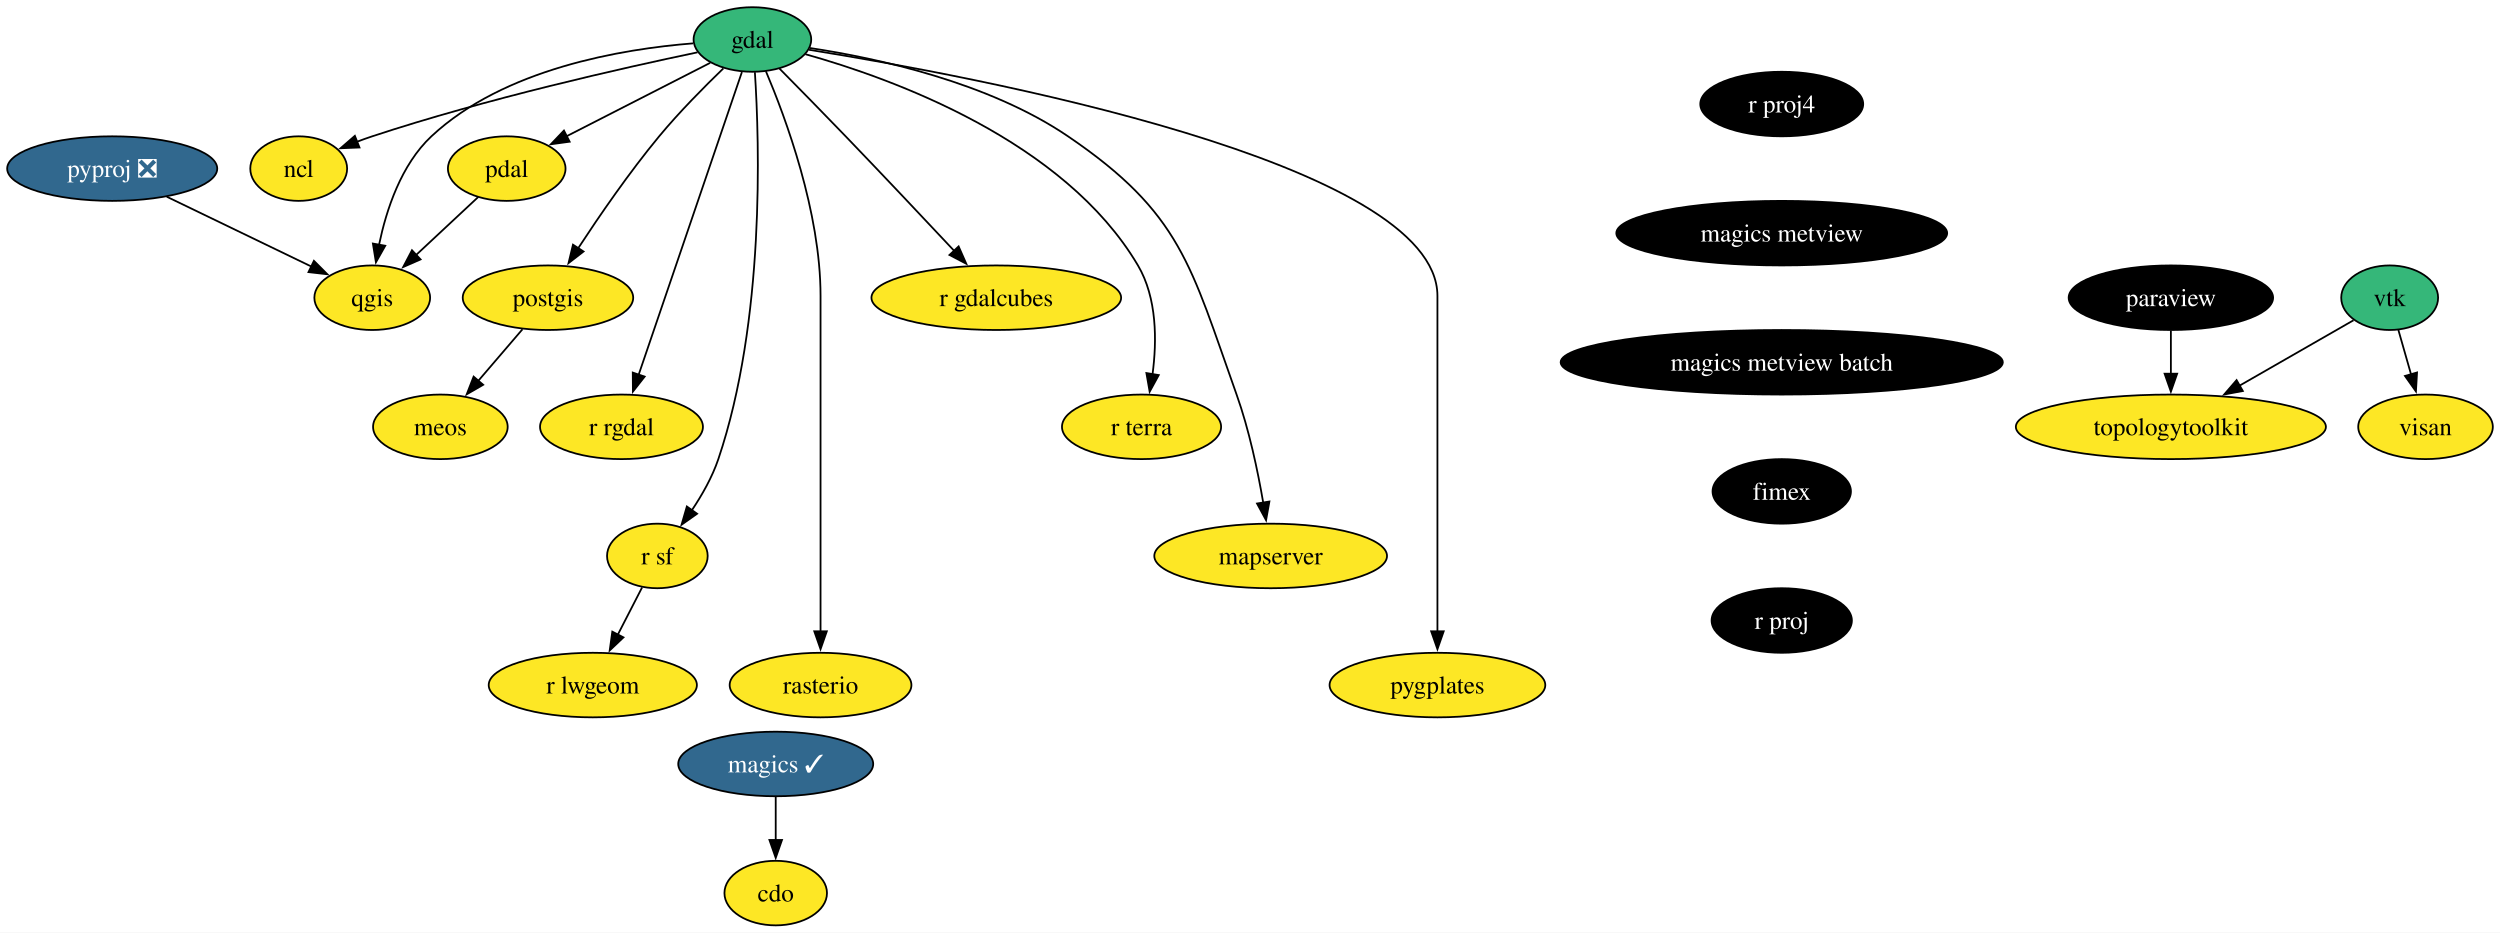
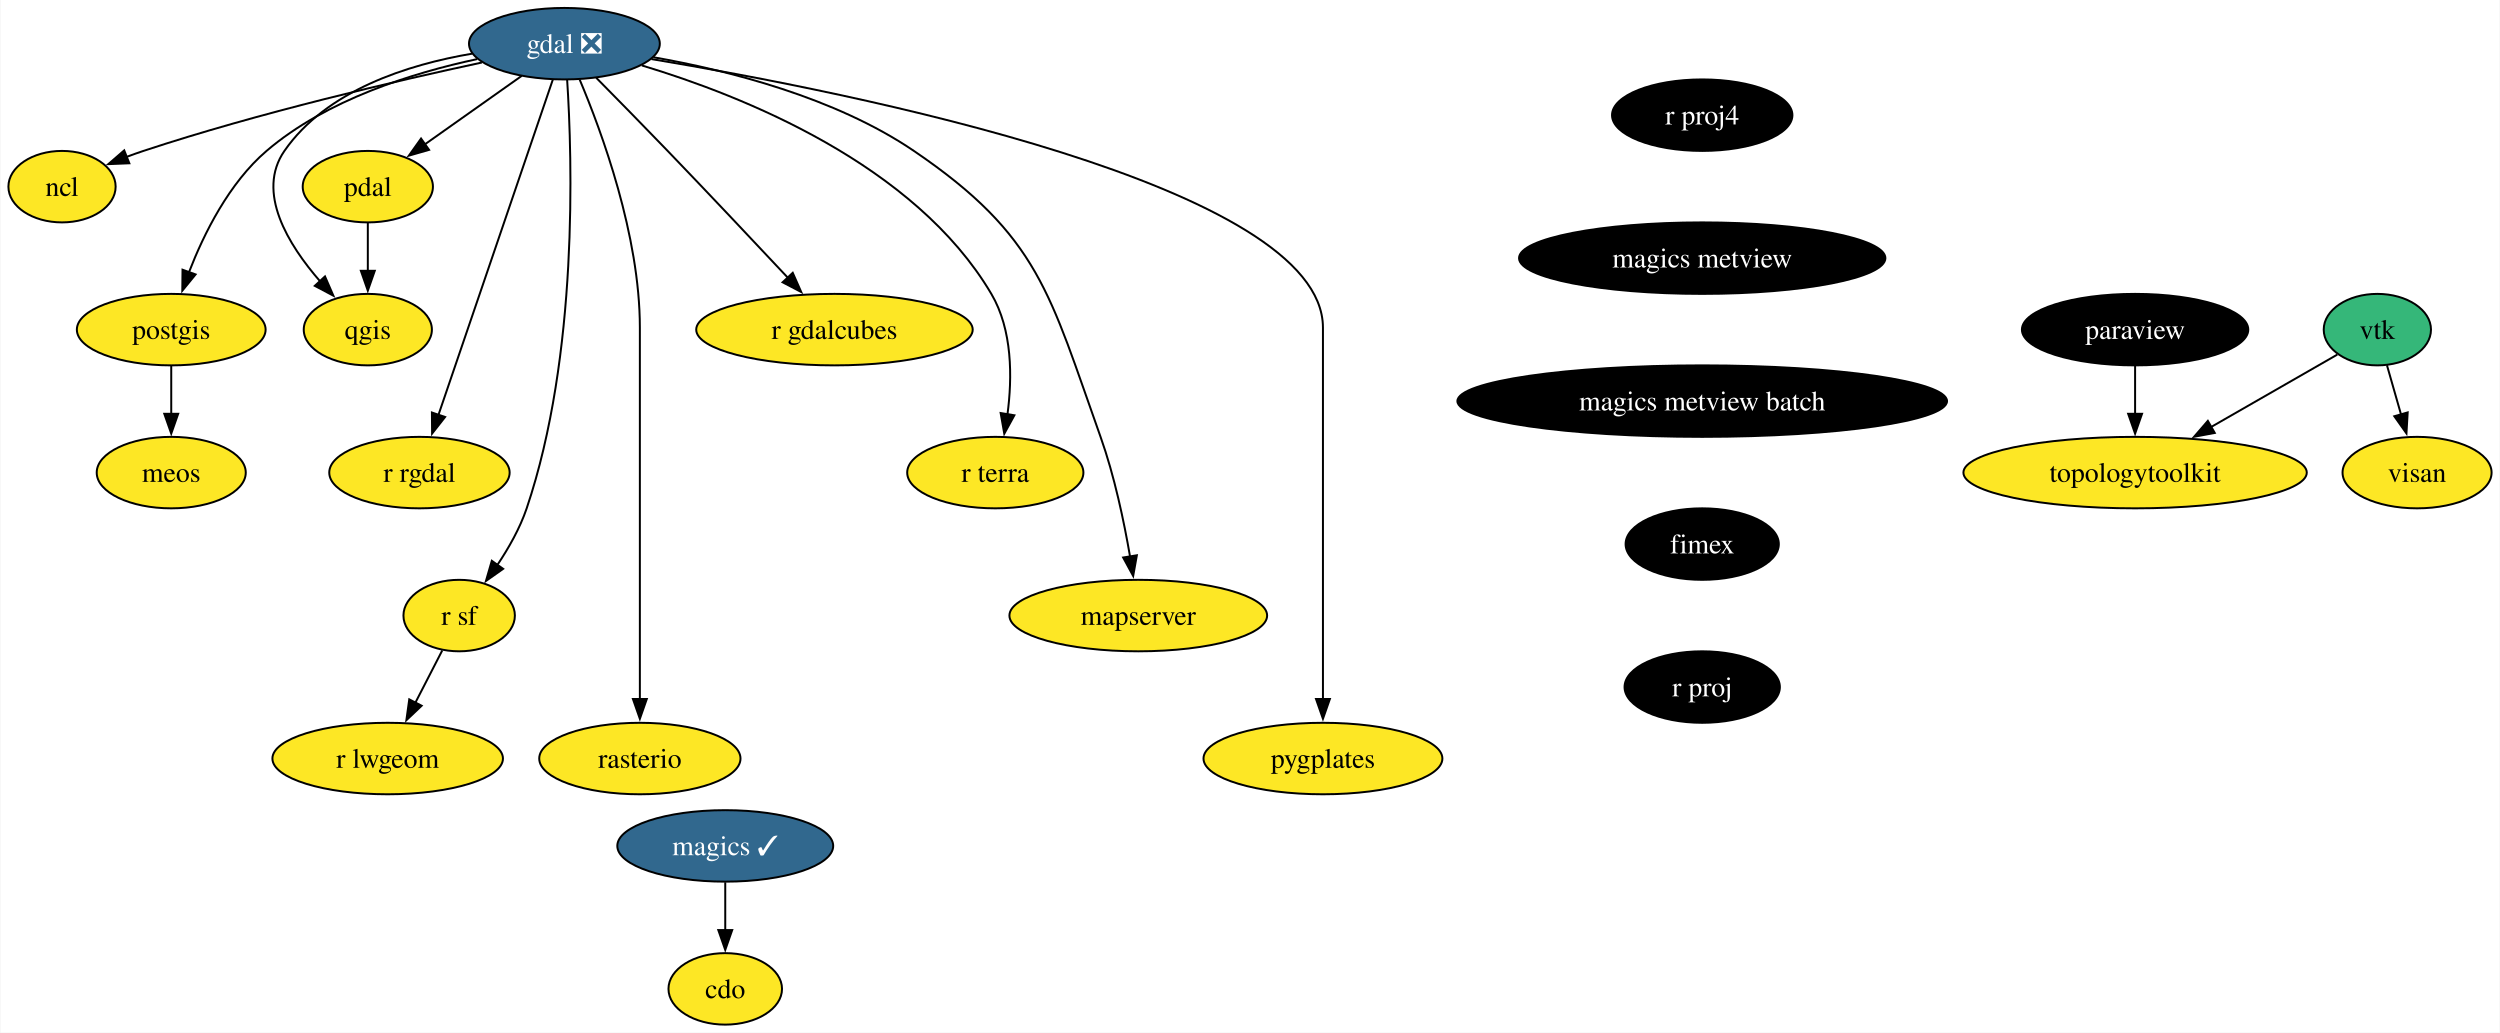
- <svg xmlns="http://www.w3.org/2000/svg" xmlns:xlink="http://www.w3.org/1999/xlink" width="1394pt" height="520pt" viewBox="0.00 0.00 1394.10 520.00">
+ <svg xmlns="http://www.w3.org/2000/svg" xmlns:xlink="http://www.w3.org/1999/xlink" width="1259pt" height="520pt" viewBox="0.00 0.00 1258.53 520.00">
  <g id="graph0" class="graph" transform="scale(1 1) rotate(0) translate(4 516)">
-     <polygon fill="white" stroke="none" points="-4,4 -4,-516 1390.1,-516 1390.1,4 -4,4" />
+     <polygon fill="white" stroke="none" points="-4,4 -4,-516 1254.53,-516 1254.53,4 -4,4" />
    <g id="node1" class="node">
      <g id="a_node1">
        <a xlink:href="https://github.com/conda-forge/cdo-feedstock" xlink:title="cdo">
-           <ellipse fill="#fde725" stroke="black" cx="428.57" cy="-18" rx="28.59" ry="18" />
-           <text text-anchor="middle" x="428.57" y="-13.32" font-family="Times,serif" font-size="14.00">cdo</text>
+           <ellipse fill="#fde725" stroke="black" cx="361" cy="-18" rx="28.59" ry="18" />
+           <text text-anchor="middle" x="361" y="-13.32" font-family="Times,serif" font-size="14.00">cdo</text>
        </a>
      </g>
    </g>
    <g id="node2" class="node">
      <g id="a_node2">
-         <a xlink:href="https://github.com/conda-forge/gdal-feedstock" xlink:title="gdal">
-           <ellipse fill="#35b779" stroke="black" cx="415.57" cy="-494" rx="32.79" ry="18" />
-           <text text-anchor="middle" x="415.57" y="-489.32" font-family="Times,serif" font-size="14.00">gdal</text>
+         <a xlink:href="https://github.com/conda-forge/gdal-feedstock/pull/942" xlink:title="gdal ❎">
+           <ellipse fill="#31688e" stroke="black" cx="280" cy="-494" rx="48.05" ry="18" />
+           <text text-anchor="middle" x="280" y="-489.32" font-family="Times,serif" font-size="14.00" fill="white">gdal ❎</text>
        </a>
      </g>
    </g>
    <g id="node3" class="node">
      <g id="a_node3">
        <a xlink:href="https://github.com/conda-forge/ncl-feedstock" xlink:title="ncl">
-           <ellipse fill="#fde725" stroke="black" cx="162.57" cy="-422" rx="27" ry="18" />
-           <text text-anchor="middle" x="162.57" y="-417.32" font-family="Times,serif" font-size="14.00">ncl</text>
+           <ellipse fill="#fde725" stroke="black" cx="27" cy="-422" rx="27" ry="18" />
+           <text text-anchor="middle" x="27" y="-417.32" font-family="Times,serif" font-size="14.00">ncl</text>
        </a>
      </g>
    </g>
    <g id="edge1" class="edge">
-       <path fill="none" stroke="black" d="M384.98,-486.84C343.4,-478.14 266.98,-460.94 203.57,-440 200.82,-439.09 197.99,-438.08 195.17,-437.02" />
-       <polygon fill="black" stroke="black" points="196.47,-433.77 185.88,-433.34 193.89,-440.28 196.47,-433.77" />
+       <path fill="none" stroke="black" d="M238.45,-484.52C195.32,-475.28 126.18,-459.22 68,-440 65.25,-439.09 62.42,-438.08 59.59,-437.02" />
+       <polygon fill="black" stroke="black" points="60.9,-433.77 50.31,-433.34 58.32,-440.28 60.9,-433.77" />
    </g>
    <g id="node4" class="node">
      <g id="a_node4">
        <a xlink:href="https://github.com/conda-forge/postgis-feedstock" xlink:title="postgis">
-           <ellipse fill="#fde725" stroke="black" cx="301.57" cy="-350" rx="47.53" ry="18" />
-           <text text-anchor="middle" x="301.57" y="-345.32" font-family="Times,serif" font-size="14.00">postgis</text>
+           <ellipse fill="#fde725" stroke="black" cx="82" cy="-350" rx="47.53" ry="18" />
+           <text text-anchor="middle" x="82" y="-345.32" font-family="Times,serif" font-size="14.00">postgis</text>
        </a>
      </g>
    </g>
    <g id="edge2" class="edge">
-       <path fill="none" stroke="black" d="M399.38,-477.88C388.74,-467.61 374.76,-453.5 363.57,-440 347.02,-420.03 330.33,-395.79 318.45,-377.65" />
-       <polygon fill="black" stroke="black" points="321.4,-375.77 313.03,-369.28 315.52,-379.58 321.4,-375.77" />
+       <path fill="none" stroke="black" d="M236,-486.22C203.6,-479.3 160.11,-465.77 130,-440 111.16,-423.87 98.49,-398.44 90.93,-378.89" />
+       <polygon fill="black" stroke="black" points="94.26,-377.8 87.57,-369.59 87.68,-380.18 94.26,-377.8" />
    </g>
    <g id="node5" class="node">
      <g id="a_node5">
        <a xlink:href="https://github.com/conda-forge/qgis-feedstock" xlink:title="qgis">
-           <ellipse fill="#fde725" stroke="black" cx="203.57" cy="-350" rx="32.27" ry="18" />
-           <text text-anchor="middle" x="203.57" y="-345.32" font-family="Times,serif" font-size="14.00">qgis</text>
+           <ellipse fill="#fde725" stroke="black" cx="181" cy="-350" rx="32.27" ry="18" />
+           <text text-anchor="middle" x="181" y="-345.32" font-family="Times,serif" font-size="14.00">qgis</text>
        </a>
      </g>
    </g>
    <g id="edge3" class="edge">
-       <path fill="none" stroke="black" d="M382.52,-491.84C342.94,-488.72 276.94,-477.74 236.57,-440 219.73,-424.25 211.44,-399.12 207.38,-379.57" />
-       <polygon fill="black" stroke="black" points="210.83,-378.98 205.63,-369.75 203.94,-380.21 210.83,-378.98" />
+       <path fill="none" stroke="black" d="M233.6,-488.99C201.21,-483.5 160.14,-470.53 139,-440 124.64,-419.26 140.81,-392.85 157.07,-374.2" />
+       <polygon fill="black" stroke="black" points="159.43,-376.8 163.65,-367.09 154.29,-372.05 159.43,-376.8" />
    </g>
    <g id="node6" class="node">
      <g id="a_node6">
        <a xlink:href="https://github.com/conda-forge/r-rgdal-feedstock" xlink:title="r rgdal">
-           <ellipse fill="#fde725" stroke="black" cx="342.57" cy="-278" rx="45.42" ry="18" />
-           <text text-anchor="middle" x="342.57" y="-273.32" font-family="Times,serif" font-size="14.00">r rgdal</text>
+           <ellipse fill="#fde725" stroke="black" cx="207" cy="-278" rx="45.42" ry="18" />
+           <text text-anchor="middle" x="207" y="-273.32" font-family="Times,serif" font-size="14.00">r rgdal</text>
        </a>
      </g>
    </g>
    <g id="edge4" class="edge">
-       <path fill="none" stroke="black" d="M409.72,-475.85C397.15,-438.99 367.45,-351.92 352.11,-306.96" />
-       <polygon fill="black" stroke="black" points="355.48,-306 348.94,-297.66 348.86,-308.26 355.48,-306" />
+       <path fill="none" stroke="black" d="M274.15,-475.85C261.58,-438.99 231.87,-351.92 216.54,-306.96" />
+       <polygon fill="black" stroke="black" points="219.91,-306 213.37,-297.66 213.28,-308.26 219.91,-306" />
    </g>
    <g id="node7" class="node">
      <g id="a_node7">
        <a xlink:href="https://github.com/conda-forge/r-sf-feedstock" xlink:title="r sf">
-           <ellipse fill="#fde725" stroke="black" cx="362.57" cy="-206" rx="28.06" ry="18" />
-           <text text-anchor="middle" x="362.57" y="-201.33" font-family="Times,serif" font-size="14.00">r sf</text>
+           <ellipse fill="#fde725" stroke="black" cx="227" cy="-206" rx="28.06" ry="18" />
+           <text text-anchor="middle" x="227" y="-201.33" font-family="Times,serif" font-size="14.00">r sf</text>
        </a>
      </g>
    </g>
    <g id="edge5" class="edge">
-       <path fill="none" stroke="black" d="M416.95,-475.76C419.52,-436.35 422.62,-337.09 396.57,-260 393.2,-250.03 387.56,-240.05 381.82,-231.5" />
-       <polygon fill="black" stroke="black" points="384.72,-229.53 376.06,-223.42 379.02,-233.59 384.72,-229.53" />
+       <path fill="none" stroke="black" d="M281.38,-475.76C283.95,-436.35 287.05,-337.09 261,-260 257.63,-250.03 251.98,-240.05 246.25,-231.5" />
+       <polygon fill="black" stroke="black" points="249.14,-229.53 240.49,-223.42 243.44,-233.59 249.14,-229.53" />
    </g>
    <g id="node8" class="node">
      <g id="a_node8">
        <a xlink:href="https://github.com/conda-forge/rasterio-feedstock" xlink:title="rasterio">
-           <ellipse fill="#fde725" stroke="black" cx="453.57" cy="-134" rx="50.68" ry="18" />
-           <text text-anchor="middle" x="453.57" y="-129.32" font-family="Times,serif" font-size="14.00">rasterio</text>
+           <ellipse fill="#fde725" stroke="black" cx="318" cy="-134" rx="50.68" ry="18" />
+           <text text-anchor="middle" x="318" y="-129.32" font-family="Times,serif" font-size="14.00">rasterio</text>
        </a>
      </g>
    </g>
    <g id="edge6" class="edge">
-       <path fill="none" stroke="black" d="M423.08,-476.34C434.16,-450.2 453.57,-397.7 453.57,-351 453.57,-351 453.57,-351 453.57,-277 453.57,-237.74 453.57,-192.38 453.57,-163.69" />
-       <polygon fill="black" stroke="black" points="457.07,-164 453.57,-154 450.07,-164 457.07,-164" />
+       <path fill="none" stroke="black" d="M287.69,-475.91C298.79,-449.62 318,-397.45 318,-351 318,-351 318,-351 318,-277 318,-237.74 318,-192.38 318,-163.69" />
+       <polygon fill="black" stroke="black" points="321.5,-164 318,-154 314.5,-164 321.5,-164" />
    </g>
    <g id="node9" class="node">
      <g id="a_node9">
        <a xlink:href="https://github.com/conda-forge/pdal-feedstock" xlink:title="pdal">
-           <ellipse fill="#fde725" stroke="black" cx="278.57" cy="-422" rx="32.79" ry="18" />
-           <text text-anchor="middle" x="278.57" y="-417.32" font-family="Times,serif" font-size="14.00">pdal</text>
+           <ellipse fill="#fde725" stroke="black" cx="181" cy="-422" rx="32.79" ry="18" />
+           <text text-anchor="middle" x="181" y="-417.32" font-family="Times,serif" font-size="14.00">pdal</text>
        </a>
      </g>
    </g>
    <g id="edge7" class="edge">
-       <path fill="none" stroke="black" d="M392.02,-480.97C369.93,-469.68 336.67,-452.69 311.87,-440.01" />
-       <polygon fill="black" stroke="black" points="313.66,-437 303.17,-435.57 310.48,-443.23 313.66,-437" />
+       <path fill="none" stroke="black" d="M258.52,-477.81C244.2,-467.69 225.22,-454.27 209.63,-443.24" />
+       <polygon fill="black" stroke="black" points="211.85,-440.53 201.66,-437.61 207.81,-446.24 211.85,-440.53" />
    </g>
    <g id="node10" class="node">
      <g id="a_node10">
        <a xlink:href="https://github.com/conda-forge/r-gdalcubes-feedstock" xlink:title="r gdalcubes">
-           <ellipse fill="#fde725" stroke="black" cx="551.57" cy="-350" rx="69.62" ry="18" />
-           <text text-anchor="middle" x="551.57" y="-345.32" font-family="Times,serif" font-size="14.00">r gdalcubes</text>
+           <ellipse fill="#fde725" stroke="black" cx="416" cy="-350" rx="69.62" ry="18" />
+           <text text-anchor="middle" x="416" y="-345.32" font-family="Times,serif" font-size="14.00">r gdalcubes</text>
        </a>
      </g>
    </g>
    <g id="edge8" class="edge">
-       <path fill="none" stroke="black" d="M430.67,-477.77C441.09,-467.22 455.24,-452.82 467.57,-440 488.21,-418.55 511.41,-393.93 528.2,-376.03" />
-       <polygon fill="black" stroke="black" points="530.56,-378.62 534.84,-368.93 525.45,-373.84 530.56,-378.62" />
+       <path fill="none" stroke="black" d="M296.01,-476.84C306.34,-466.38 320.02,-452.45 332,-440 352.64,-418.55 375.84,-393.93 392.62,-376.03" />
+       <polygon fill="black" stroke="black" points="394.99,-378.62 399.27,-368.93 389.88,-373.84 394.99,-378.62" />
    </g>
    <g id="node11" class="node">
      <g id="a_node11">
        <a xlink:href="https://github.com/conda-forge/r-terra-feedstock" xlink:title="r terra">
-           <ellipse fill="#fde725" stroke="black" cx="632.57" cy="-278" rx="44.37" ry="18" />
-           <text text-anchor="middle" x="632.57" y="-273.32" font-family="Times,serif" font-size="14.00">r terra</text>
+           <ellipse fill="#fde725" stroke="black" cx="497" cy="-278" rx="44.37" ry="18" />
+           <text text-anchor="middle" x="497" y="-273.32" font-family="Times,serif" font-size="14.00">r terra</text>
        </a>
      </g>
    </g>
    <g id="edge9" class="edge">
-       <path fill="none" stroke="black" d="M445.07,-485.81C493.73,-472.18 589.53,-437.53 630.57,-368 641.27,-349.88 641.16,-325.85 638.7,-307.33" />
-       <polygon fill="black" stroke="black" points="642.17,-306.86 637.09,-297.57 635.27,-308 642.17,-306.86" />
+       <path fill="none" stroke="black" d="M318.98,-483.05C369.73,-467.78 456.48,-433.25 495,-368 505.7,-349.88 505.58,-325.85 503.13,-307.33" />
+       <polygon fill="black" stroke="black" points="506.6,-306.86 501.52,-297.57 499.69,-308 506.6,-306.86" />
    </g>
    <g id="node12" class="node">
      <g id="a_node12">
        <a xlink:href="https://github.com/conda-forge/mapserver-feedstock" xlink:title="mapserver">
-           <ellipse fill="#fde725" stroke="black" cx="704.57" cy="-206" rx="64.89" ry="18" />
-           <text text-anchor="middle" x="704.57" y="-201.33" font-family="Times,serif" font-size="14.00">mapserver</text>
+           <ellipse fill="#fde725" stroke="black" cx="569" cy="-206" rx="64.89" ry="18" />
+           <text text-anchor="middle" x="569" y="-201.33" font-family="Times,serif" font-size="14.00">mapserver</text>
        </a>
      </g>
    </g>
    <g id="edge10" class="edge">
-       <path fill="none" stroke="black" d="M447.61,-489.25C484.92,-483.62 547.1,-470.22 591.57,-440 654.79,-397.05 659.9,-367.99 685.57,-296 692.56,-276.41 697.38,-253.44 700.42,-235.74" />
-       <polygon fill="black" stroke="black" points="703.87,-236.36 702.01,-225.93 696.96,-235.24 703.87,-236.36" />
+       <path fill="none" stroke="black" d="M324.8,-487.17C362.43,-480.56 416.28,-466.99 456,-440 519.22,-397.05 524.33,-367.99 550,-296 556.98,-276.41 561.81,-253.44 564.85,-235.74" />
+       <polygon fill="black" stroke="black" points="568.29,-236.36 566.43,-225.93 561.38,-235.24 568.29,-236.36" />
    </g>
    <g id="node13" class="node">
      <g id="a_node13">
        <a xlink:href="https://github.com/conda-forge/pygplates-feedstock" xlink:title="pygplates">
-           <ellipse fill="#fde725" stroke="black" cx="797.57" cy="-134" rx="60.15" ry="18" />
-           <text text-anchor="middle" x="797.57" y="-129.32" font-family="Times,serif" font-size="14.00">pygplates</text>
+           <ellipse fill="#fde725" stroke="black" cx="662" cy="-134" rx="60.15" ry="18" />
+           <text text-anchor="middle" x="662" y="-129.32" font-family="Times,serif" font-size="14.00">pygplates</text>
        </a>
      </g>
    </g>
    <g id="edge11" class="edge">
-       <path fill="none" stroke="black" d="M447.16,-488.25C538.68,-473.59 797.57,-425.56 797.57,-351 797.57,-351 797.57,-351 797.57,-277 797.57,-237.74 797.57,-192.38 797.57,-163.69" />
-       <polygon fill="black" stroke="black" points="801.07,-164 797.57,-154 794.07,-164 801.07,-164" />
+       <path fill="none" stroke="black" d="M323.82,-486.25C424.16,-469.56 662,-422.46 662,-351 662,-351 662,-351 662,-277 662,-237.74 662,-192.38 662,-163.69" />
+       <polygon fill="black" stroke="black" points="665.5,-164 662,-154 658.5,-164 665.5,-164" />
    </g>
    <g id="node14" class="node">
      <g id="a_node14">
        <a xlink:href="https://github.com/conda-forge/meos-feedstock" xlink:title="meos">
-           <ellipse fill="#fde725" stroke="black" cx="241.57" cy="-278" rx="37.53" ry="18" />
-           <text text-anchor="middle" x="241.57" y="-273.32" font-family="Times,serif" font-size="14.00">meos</text>
+           <ellipse fill="#fde725" stroke="black" cx="82" cy="-278" rx="37.53" ry="18" />
+           <text text-anchor="middle" x="82" y="-273.32" font-family="Times,serif" font-size="14.00">meos</text>
        </a>
      </g>
    </g>
    <g id="edge12" class="edge">
-       <path fill="none" stroke="black" d="M287.35,-332.41C280,-323.83 270.88,-313.19 262.72,-303.67" />
-       <polygon fill="black" stroke="black" points="265.43,-301.45 256.26,-296.14 260.11,-306.01 265.43,-301.45" />
+       <path fill="none" stroke="black" d="M82,-331.7C82,-324.41 82,-315.73 82,-307.54" />
+       <polygon fill="black" stroke="black" points="85.5,-307.62 82,-297.62 78.5,-307.62 85.5,-307.62" />
    </g>
    <g id="node15" class="node">
      <g id="a_node15">
        <a xlink:href="https://github.com/conda-forge/r-lwgeom-feedstock" xlink:title="r lwgeom">
-           <ellipse fill="#fde725" stroke="black" cx="326.57" cy="-134" rx="58.05" ry="18" />
-           <text text-anchor="middle" x="326.57" y="-129.32" font-family="Times,serif" font-size="14.00">r lwgeom</text>
+           <ellipse fill="#fde725" stroke="black" cx="191" cy="-134" rx="58.05" ry="18" />
+           <text text-anchor="middle" x="191" y="-129.32" font-family="Times,serif" font-size="14.00">r lwgeom</text>
        </a>
      </g>
    </g>
    <g id="edge13" class="edge">
-       <path fill="none" stroke="black" d="M354.04,-188.41C349.98,-180.51 345.01,-170.85 340.43,-161.94" />
-       <polygon fill="black" stroke="black" points="343.67,-160.59 335.99,-153.3 337.45,-163.8 343.67,-160.59" />
+       <path fill="none" stroke="black" d="M218.47,-188.41C214.4,-180.51 209.44,-170.85 204.85,-161.94" />
+       <polygon fill="black" stroke="black" points="208.1,-160.59 200.41,-153.3 201.87,-163.8 208.1,-160.59" />
    </g>
    <g id="edge14" class="edge">
-       <path fill="none" stroke="black" d="M262.67,-406.15C252.59,-396.75 239.37,-384.41 227.98,-373.78" />
-       <polygon fill="black" stroke="black" points="230.52,-371.36 220.82,-367.1 225.74,-376.48 230.52,-371.36" />
+       <path fill="none" stroke="black" d="M181,-403.7C181,-396.41 181,-387.73 181,-379.54" />
+       <polygon fill="black" stroke="black" points="184.5,-379.62 181,-369.62 177.5,-379.62 184.5,-379.62" />
    </g>
    <g id="node16" class="node">
      <g id="a_node16">
        <a xlink:href="https://github.com/conda-forge/magics-feedstock/pull/138" xlink:title="magics ✓">
-           <ellipse fill="#31688e" stroke="black" cx="428.57" cy="-90" rx="54.36" ry="18" />
-           <text text-anchor="middle" x="428.57" y="-85.33" font-family="Times,serif" font-size="14.00" fill="white">magics ✓</text>
+           <ellipse fill="#31688e" stroke="black" cx="361" cy="-90" rx="54.36" ry="18" />
+           <text text-anchor="middle" x="361" y="-85.33" font-family="Times,serif" font-size="14.00" fill="white">magics ✓</text>
        </a>
      </g>
    </g>
    <g id="edge15" class="edge">
-       <path fill="none" stroke="black" d="M428.57,-71.7C428.57,-64.41 428.57,-55.73 428.57,-47.54" />
-       <polygon fill="black" stroke="black" points="432.07,-47.62 428.57,-37.62 425.07,-47.62 432.07,-47.62" />
+       <path fill="none" stroke="black" d="M361,-71.7C361,-64.41 361,-55.73 361,-47.54" />
+       <polygon fill="black" stroke="black" points="364.5,-47.62 361,-37.62 357.5,-47.62 364.5,-47.62" />
    </g>
    <g id="node17" class="node">
      <g id="a_node17">
        <a xlink:href="https://github.com/conda-forge/paraview-feedstock" xlink:title="paraview">
-           <ellipse fill="#000000" stroke="black" cx="1206.57" cy="-350" rx="57" ry="18" />
-           <text text-anchor="middle" x="1206.57" y="-345.32" font-family="Times,serif" font-size="14.00" fill="white">paraview</text>
+           <ellipse fill="#000000" stroke="black" cx="1071" cy="-350" rx="57" ry="18" />
+           <text text-anchor="middle" x="1071" y="-345.32" font-family="Times,serif" font-size="14.00" fill="white">paraview</text>
        </a>
      </g>
    </g>
    <g id="node18" class="node">
      <g id="a_node18">
        <a xlink:href="https://github.com/conda-forge/topologytoolkit-feedstock" xlink:title="topologytoolkit">
-           <ellipse fill="#fde725" stroke="black" cx="1206.57" cy="-278" rx="86.46" ry="18" />
-           <text text-anchor="middle" x="1206.57" y="-273.32" font-family="Times,serif" font-size="14.00">topologytoolkit</text>
+           <ellipse fill="#fde725" stroke="black" cx="1071" cy="-278" rx="86.46" ry="18" />
+           <text text-anchor="middle" x="1071" y="-273.32" font-family="Times,serif" font-size="14.00">topologytoolkit</text>
        </a>
      </g>
    </g>
    <g id="edge16" class="edge">
-       <path fill="none" stroke="black" d="M1206.57,-331.7C1206.57,-324.41 1206.57,-315.73 1206.57,-307.54" />
-       <polygon fill="black" stroke="black" points="1210.07,-307.62 1206.57,-297.62 1203.07,-307.62 1210.07,-307.62" />
+       <path fill="none" stroke="black" d="M1071,-331.7C1071,-324.41 1071,-315.73 1071,-307.54" />
+       <polygon fill="black" stroke="black" points="1074.5,-307.62 1071,-297.62 1067.5,-307.62 1074.5,-307.62" />
    </g>
    <g id="node19" class="node">
      <g id="a_node19">
-         <a xlink:href="https://github.com/conda-forge/pyproj-feedstock/pull/151" xlink:title="pyproj ❎">
-           <ellipse fill="#31688e" stroke="black" cx="58.57" cy="-422" rx="58.57" ry="18" />
-           <text text-anchor="middle" x="58.57" y="-417.32" font-family="Times,serif" font-size="14.00" fill="white">pyproj ❎</text>
-         </a>
-       </g>
-     </g>
-     <g id="edge17" class="edge">
-       <path fill="none" stroke="black" d="M88.97,-406.33C112.55,-394.94 145.23,-379.17 169.66,-367.37" />
-       <polygon fill="black" stroke="black" points="171.06,-370.58 178.54,-363.08 168.02,-364.28 171.06,-370.58" />
+         <a xlink:href="https://github.com/conda-forge/r-proj4-feedstock" xlink:title="r proj4">
+           <ellipse fill="#000000" stroke="black" cx="853" cy="-458" rx="45.42" ry="18" />
+           <text text-anchor="middle" x="853" y="-453.32" font-family="Times,serif" font-size="14.00" fill="white">r proj4</text>
+         </a>
+       </g>
    </g>
    <g id="node20" class="node">
      <g id="a_node20">
-         <a xlink:href="https://github.com/conda-forge/r-proj4-feedstock" xlink:title="r proj4">
-           <ellipse fill="#000000" stroke="black" cx="989.57" cy="-458" rx="45.42" ry="18" />
-           <text text-anchor="middle" x="989.57" y="-453.32" font-family="Times,serif" font-size="14.00" fill="white">r proj4</text>
+         <a xlink:href="https://github.com/conda-forge/magics-metview-feedstock" xlink:title="magics metview">
+           <ellipse fill="#000000" stroke="black" cx="853" cy="-386" rx="92.25" ry="18" />
+           <text text-anchor="middle" x="853" y="-381.32" font-family="Times,serif" font-size="14.00" fill="white">magics metview</text>
+         </a>
+       </g>
+     </g>
+     <g id="node23" class="node">
+       <g id="a_node23">
+         <a xlink:href="https://github.com/conda-forge/magics-metview-batch-feedstock" xlink:title="magics metview batch">
+           <ellipse fill="#000000" stroke="black" cx="853" cy="-314" rx="123.29" ry="18" />
+           <text text-anchor="middle" x="853" y="-309.32" font-family="Times,serif" font-size="14.00" fill="white">magics metview batch</text>
        </a>
      </g>
    </g>
    <g id="node21" class="node">
      <g id="a_node21">
-         <a xlink:href="https://github.com/conda-forge/magics-metview-feedstock" xlink:title="magics metview">
-           <ellipse fill="#000000" stroke="black" cx="989.57" cy="-386" rx="92.25" ry="18" />
-           <text text-anchor="middle" x="989.57" y="-381.32" font-family="Times,serif" font-size="14.00" fill="white">magics metview</text>
-         </a>
-       </g>
+         <a xlink:href="https://github.com/conda-forge/vtk-feedstock" xlink:title="vtk">
+           <ellipse fill="#35b779" stroke="black" cx="1193" cy="-350" rx="27.01" ry="18" />
+           <text text-anchor="middle" x="1193" y="-345.32" font-family="Times,serif" font-size="14.00">vtk</text>
+         </a>
+       </g>
+     </g>
+     <g id="edge18" class="edge">
+       <path fill="none" stroke="black" d="M1172.85,-337.44C1155.64,-327.56 1130.39,-313.08 1109.34,-301" />
+       <polygon fill="black" stroke="black" points="1111.12,-297.98 1100.7,-296.04 1107.64,-304.06 1111.12,-297.98" />
+     </g>
+     <g id="node22" class="node">
+       <g id="a_node22">
+         <a xlink:href="https://github.com/conda-forge/visan-feedstock" xlink:title="visan">
+           <ellipse fill="#fde725" stroke="black" cx="1213" cy="-278" rx="37.53" ry="18" />
+           <text text-anchor="middle" x="1213" y="-273.32" font-family="Times,serif" font-size="14.00">visan</text>
+         </a>
+       </g>
+     </g>
+     <g id="edge19" class="edge">
+       <path fill="none" stroke="black" d="M1197.84,-332.05C1199.97,-324.6 1202.53,-315.64 1204.94,-307.22" />
+       <polygon fill="black" stroke="black" points="1208.27,-308.31 1207.65,-297.73 1201.54,-306.38 1208.27,-308.31" />
    </g>
    <g id="node24" class="node">
      <g id="a_node24">
-         <a xlink:href="https://github.com/conda-forge/magics-metview-batch-feedstock" xlink:title="magics metview batch">
-           <ellipse fill="#000000" stroke="black" cx="989.57" cy="-314" rx="123.29" ry="18" />
-           <text text-anchor="middle" x="989.57" y="-309.32" font-family="Times,serif" font-size="14.00" fill="white">magics metview batch</text>
-         </a>
-       </g>
-     </g>
-     <g id="node22" class="node">
-       <g id="a_node22">
-         <a xlink:href="https://github.com/conda-forge/vtk-feedstock" xlink:title="vtk">
-           <ellipse fill="#35b779" stroke="black" cx="1328.57" cy="-350" rx="27.01" ry="18" />
-           <text text-anchor="middle" x="1328.57" y="-345.32" font-family="Times,serif" font-size="14.00">vtk</text>
-         </a>
-       </g>
-     </g>
-     <g id="edge19" class="edge">
-       <path fill="none" stroke="black" d="M1308.43,-337.44C1291.21,-327.56 1265.96,-313.08 1244.91,-301" />
-       <polygon fill="black" stroke="black" points="1246.69,-297.98 1236.28,-296.04 1243.21,-304.06 1246.69,-297.98" />
-     </g>
-     <g id="node23" class="node">
-       <g id="a_node23">
-         <a xlink:href="https://github.com/conda-forge/visan-feedstock" xlink:title="visan">
-           <ellipse fill="#fde725" stroke="black" cx="1348.57" cy="-278" rx="37.53" ry="18" />
-           <text text-anchor="middle" x="1348.57" y="-273.32" font-family="Times,serif" font-size="14.00">visan</text>
-         </a>
-       </g>
-     </g>
-     <g id="edge20" class="edge">
-       <path fill="none" stroke="black" d="M1333.42,-332.05C1335.55,-324.6 1338.11,-315.64 1340.51,-307.22" />
-       <polygon fill="black" stroke="black" points="1343.84,-308.31 1343.22,-297.73 1337.11,-306.38 1343.84,-308.31" />
+         <a xlink:href="https://github.com/conda-forge/fimex-feedstock" xlink:title="fimex">
+           <ellipse fill="#000000" stroke="black" cx="853" cy="-242" rx="38.58" ry="18" />
+           <text text-anchor="middle" x="853" y="-237.32" font-family="Times,serif" font-size="14.00" fill="white">fimex</text>
+         </a>
+       </g>
    </g>
    <g id="node25" class="node">
      <g id="a_node25">
-         <a xlink:href="https://github.com/conda-forge/fimex-feedstock" xlink:title="fimex">
-           <ellipse fill="#000000" stroke="black" cx="989.57" cy="-242" rx="38.58" ry="18" />
-           <text text-anchor="middle" x="989.57" y="-237.32" font-family="Times,serif" font-size="14.00" fill="white">fimex</text>
-         </a>
-       </g>
-     </g>
-     <g id="node26" class="node">
-       <g id="a_node26">
        <a xlink:href="https://github.com/conda-forge/r-proj-feedstock" xlink:title="r proj">
-           <ellipse fill="#000000" stroke="black" cx="989.57" cy="-170" rx="39.11" ry="18" />
-           <text text-anchor="middle" x="989.57" y="-165.32" font-family="Times,serif" font-size="14.00" fill="white">r proj</text>
+           <ellipse fill="#000000" stroke="black" cx="853" cy="-170" rx="39.11" ry="18" />
+           <text text-anchor="middle" x="853" y="-165.32" font-family="Times,serif" font-size="14.00" fill="white">r proj</text>
        </a>
      </g>
    </g>
  </g>
</svg>
